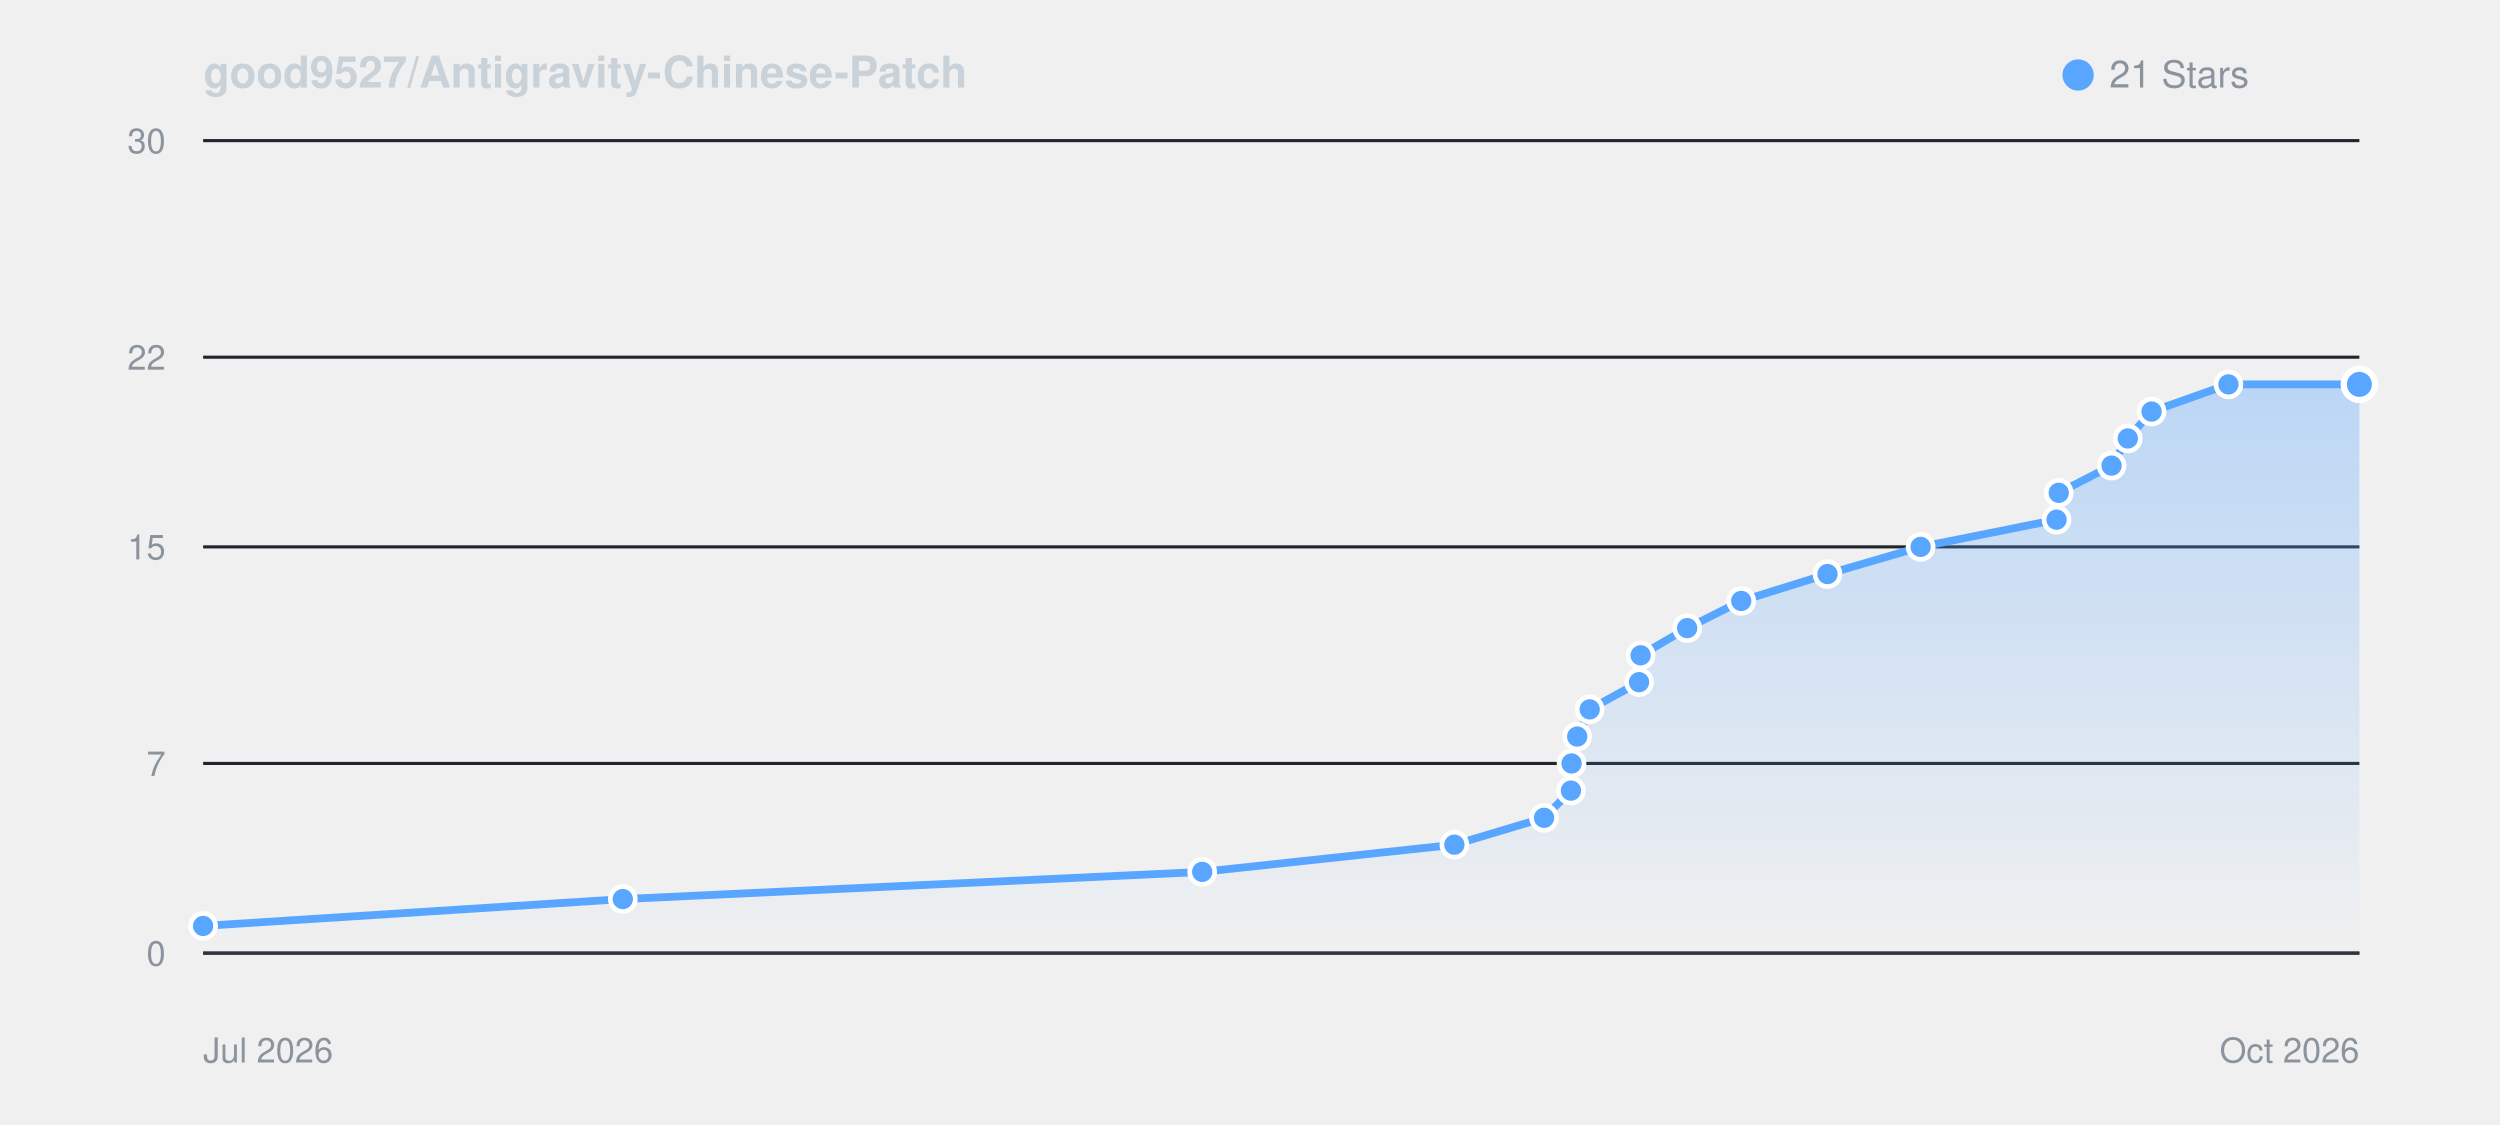
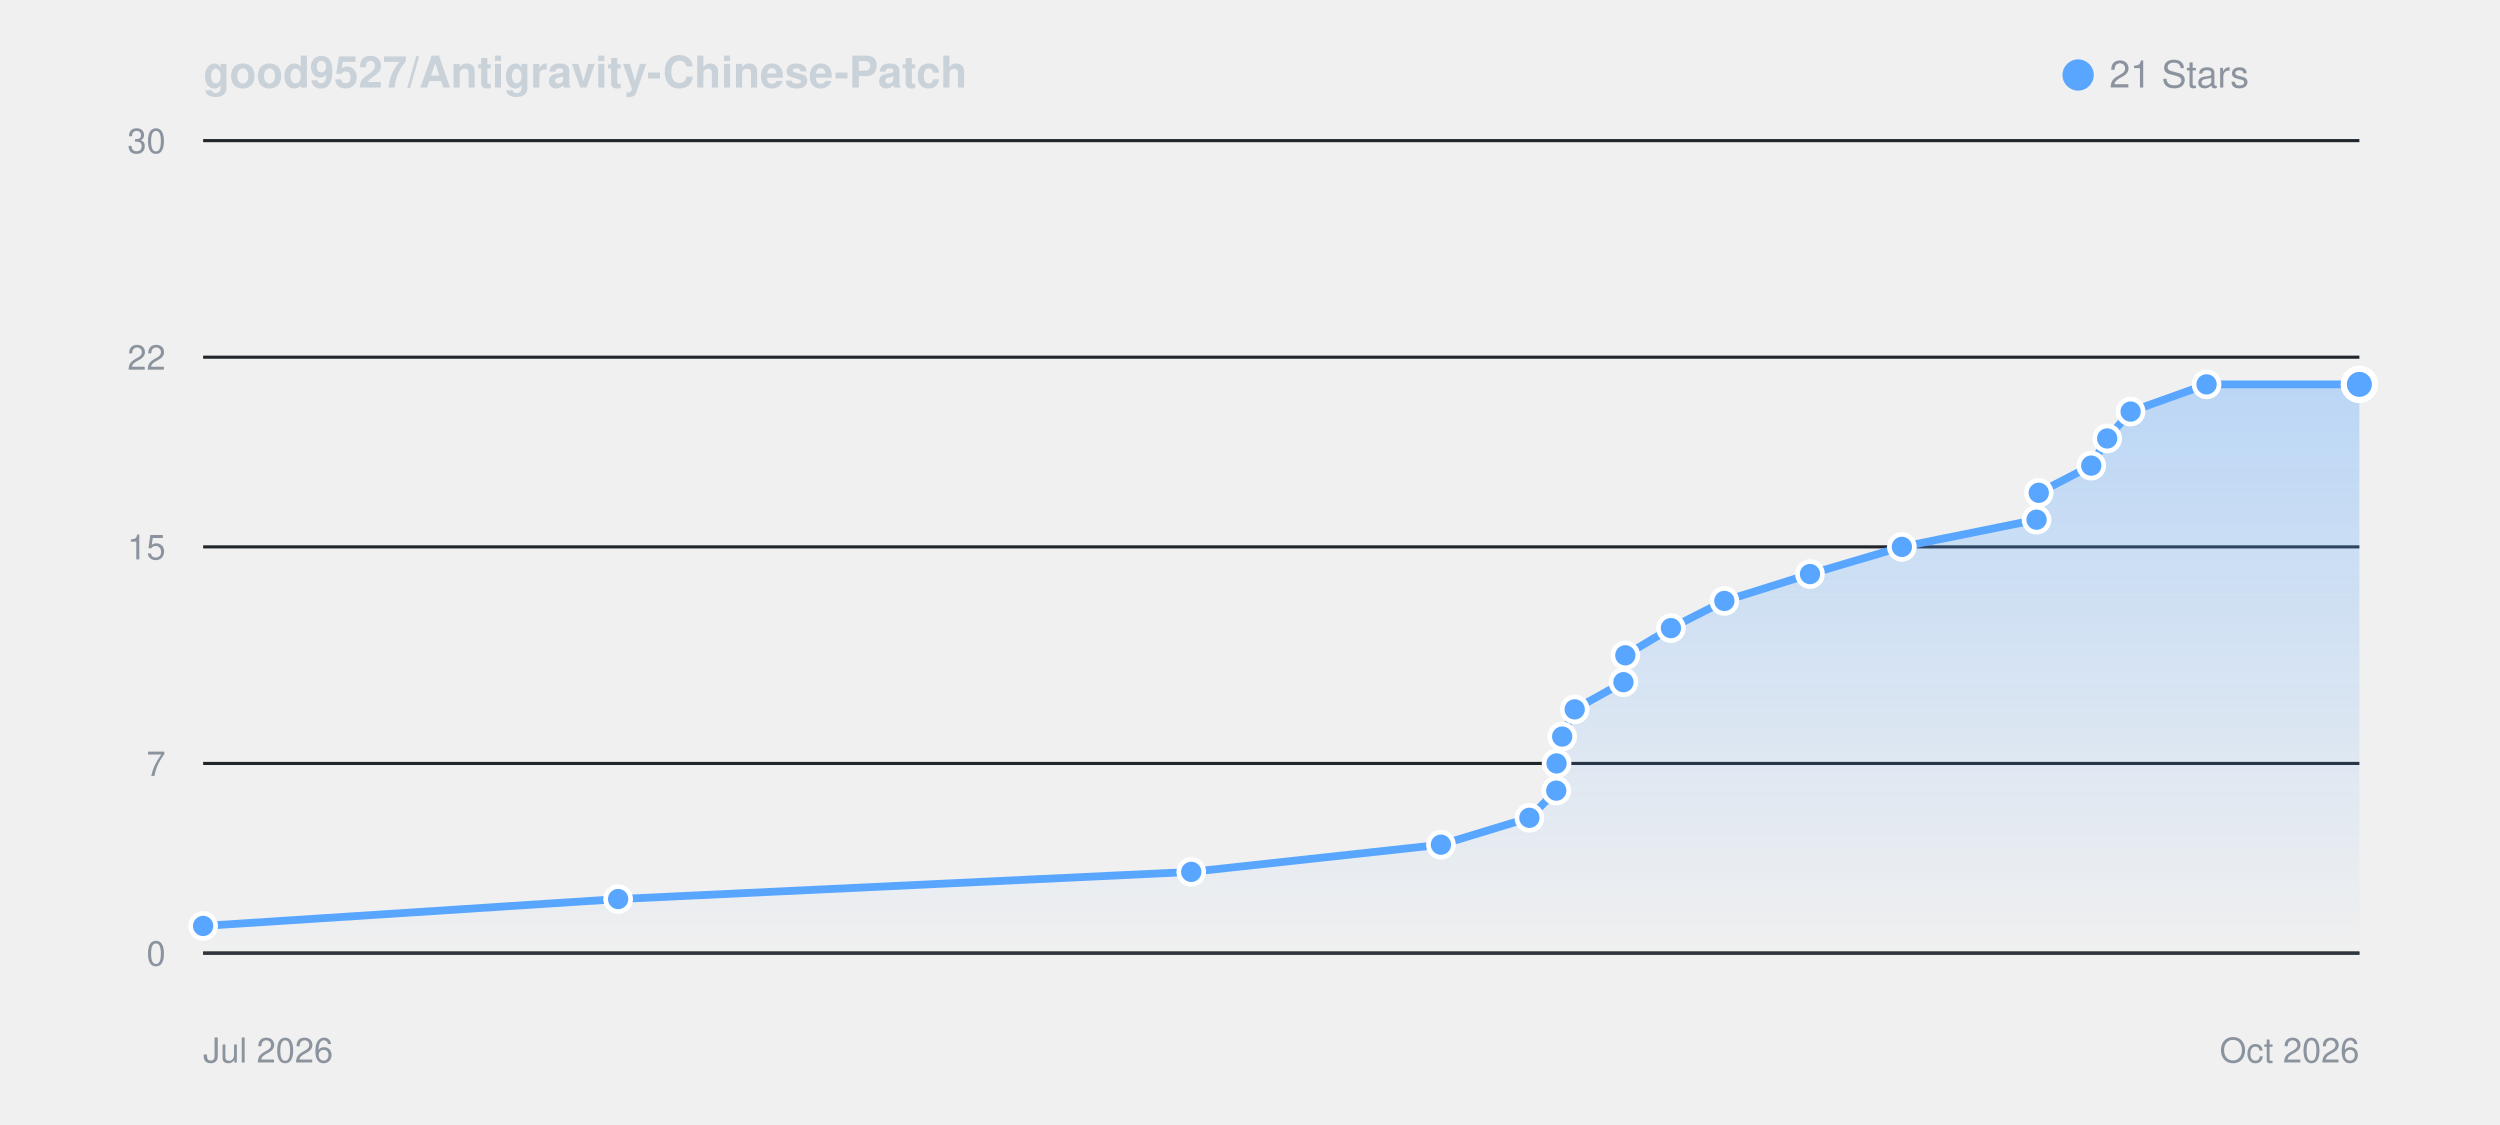
<svg xmlns="http://www.w3.org/2000/svg" viewBox="0 0 800 360" width="100%" height="auto" style="background: #0d1117; border-radius: 8px; border: 1px solid #30363d; font-family: -apple-system, BlinkMacSystemFont, Segoe UI, Helvetica, Arial, sans-serif;">
  <defs>
    <linearGradient id="starGrad_dark" x1="0%" y1="0%" x2="0%" y2="100%">
      <stop offset="0%" stop-color="rgba(88, 166, 255, 0.35)" />
      <stop offset="100%" stop-color="rgba(88, 166, 255, 0.0)" />
    </linearGradient>
  </defs>
  <text x="65" y="28" font-size="14" font-weight="600" fill="#c9d1d9">good9527/Antigravity-Chinese-Patch</text>
  <circle cx="665" cy="24" r="5" fill="#58a6ff" />
  <text x="675" y="28" font-size="12" fill="#8b949e">21 Stars</text>
  <line x1="65" y1="305.0" x2="755" y2="305.0" stroke="#21262d" stroke-width="1" />
  <text x="53" y="309.0" font-size="11" fill="#8b949e" text-anchor="end">0</text>
  <line x1="65" y1="244.3" x2="755" y2="244.3" stroke="#21262d" stroke-width="1" />
  <text x="53" y="248.3" font-size="11" fill="#8b949e" text-anchor="end">7</text>
  <line x1="65" y1="175.0" x2="755" y2="175.0" stroke="#21262d" stroke-width="1" />
  <text x="53" y="179.0" font-size="11" fill="#8b949e" text-anchor="end">15</text>
  <line x1="65" y1="114.3" x2="755" y2="114.3" stroke="#21262d" stroke-width="1" />
  <text x="53" y="118.3" font-size="11" fill="#8b949e" text-anchor="end">22</text>
  <line x1="65" y1="45.0" x2="755" y2="45.0" stroke="#21262d" stroke-width="1" />
  <text x="53" y="49.0" font-size="11" fill="#8b949e" text-anchor="end">30</text>
  <line x1="65" y1="305" x2="755" y2="305" stroke="#30363d" stroke-width="1" />
  <text x="65" y="340" font-size="11" fill="#8b949e">Jul 2026</text>
  <text x="755" y="340" font-size="11" fill="#8b949e" text-anchor="end">Oct 2026</text>
-   <path d="M 65.0 296.3 L 199.3 287.7 L 384.7 279.0 L 465.4 270.3 L 494.1 261.7 L 502.7 253.0 L 502.9 244.3 L 504.7 235.7 L 508.7 227.0 L 524.5 218.3 L 525.0 209.7 L 539.9 201.0 L 557.2 192.3 L 584.8 183.7 L 614.6 175.0 L 658.1 166.3 L 658.8 157.7 L 675.7 149.0 L 680.9 140.3 L 688.5 131.7 L 713.1 123.0 L 755.0 123.0 L 755.0 305.0 L 65.0 305.0 Z" fill="url(#starGrad_dark)" />
-   <path d="M 65.0 296.3 L 199.3 287.7 L 384.7 279.0 L 465.4 270.3 L 494.1 261.7 L 502.7 253.0 L 502.9 244.3 L 504.7 235.7 L 508.7 227.0 L 524.5 218.3 L 525.0 209.7 L 539.9 201.0 L 557.2 192.3 L 584.8 183.7 L 614.6 175.0 L 658.1 166.3 L 658.8 157.7 L 675.7 149.0 L 680.9 140.3 L 688.5 131.7 L 713.1 123.0 L 755.0 123.0" fill="none" stroke="#58a6ff" stroke-width="2.5" stroke-linecap="round" stroke-linejoin="round" />
+   <path d="M 65.0 296.3 L 197.8 287.7 L 381.2 279.0 L 461.1 270.3 L 489.4 261.7 L 498.0 253.0 L 498.1 244.3 L 499.9 235.7 L 503.9 227.0 L 519.5 218.3 L 520.1 209.7 L 534.7 201.0 L 551.8 192.3 L 579.2 183.7 L 608.6 175.0 L 651.7 166.3 L 652.4 157.7 L 669.2 149.0 L 674.3 140.3 L 681.8 131.7 L 706.1 123.0 L 755.0 123.0 L 755.0 305.0 L 65.0 305.0 Z" fill="url(#starGrad_dark)" />
+   <path d="M 65.0 296.3 L 197.8 287.7 L 381.2 279.0 L 461.1 270.3 L 489.4 261.7 L 498.0 253.0 L 498.1 244.3 L 499.9 235.7 L 503.9 227.0 L 519.5 218.3 L 520.1 209.7 L 534.7 201.0 L 551.8 192.3 L 579.2 183.7 L 608.6 175.0 L 651.7 166.3 L 652.4 157.7 L 669.2 149.0 L 674.3 140.3 L 681.8 131.7 L 706.1 123.0 L 755.0 123.0" fill="none" stroke="#58a6ff" stroke-width="2.5" stroke-linecap="round" stroke-linejoin="round" />
  <circle cx="65.0" cy="296.3" r="4" fill="#58a6ff" stroke="#fff" stroke-width="1.5" />
-   <circle cx="199.3" cy="287.7" r="4" fill="#58a6ff" stroke="#fff" stroke-width="1.5" />
-   <circle cx="384.7" cy="279.0" r="4" fill="#58a6ff" stroke="#fff" stroke-width="1.5" />
-   <circle cx="465.4" cy="270.3" r="4" fill="#58a6ff" stroke="#fff" stroke-width="1.5" />
-   <circle cx="494.1" cy="261.7" r="4" fill="#58a6ff" stroke="#fff" stroke-width="1.5" />
-   <circle cx="502.7" cy="253.0" r="4" fill="#58a6ff" stroke="#fff" stroke-width="1.5" />
-   <circle cx="502.9" cy="244.3" r="4" fill="#58a6ff" stroke="#fff" stroke-width="1.5" />
-   <circle cx="504.7" cy="235.7" r="4" fill="#58a6ff" stroke="#fff" stroke-width="1.5" />
-   <circle cx="508.7" cy="227.0" r="4" fill="#58a6ff" stroke="#fff" stroke-width="1.5" />
-   <circle cx="524.5" cy="218.3" r="4" fill="#58a6ff" stroke="#fff" stroke-width="1.5" />
-   <circle cx="525.0" cy="209.7" r="4" fill="#58a6ff" stroke="#fff" stroke-width="1.5" />
-   <circle cx="539.9" cy="201.0" r="4" fill="#58a6ff" stroke="#fff" stroke-width="1.5" />
-   <circle cx="557.2" cy="192.3" r="4" fill="#58a6ff" stroke="#fff" stroke-width="1.5" />
-   <circle cx="584.8" cy="183.7" r="4" fill="#58a6ff" stroke="#fff" stroke-width="1.5" />
-   <circle cx="614.6" cy="175.0" r="4" fill="#58a6ff" stroke="#fff" stroke-width="1.5" />
-   <circle cx="658.1" cy="166.3" r="4" fill="#58a6ff" stroke="#fff" stroke-width="1.5" />
-   <circle cx="658.8" cy="157.7" r="4" fill="#58a6ff" stroke="#fff" stroke-width="1.5" />
-   <circle cx="675.7" cy="149.0" r="4" fill="#58a6ff" stroke="#fff" stroke-width="1.5" />
-   <circle cx="680.9" cy="140.3" r="4" fill="#58a6ff" stroke="#fff" stroke-width="1.5" />
-   <circle cx="688.5" cy="131.7" r="4" fill="#58a6ff" stroke="#fff" stroke-width="1.5" />
-   <circle cx="713.1" cy="123.0" r="4" fill="#58a6ff" stroke="#fff" stroke-width="1.5" />
+   <circle cx="197.8" cy="287.7" r="4" fill="#58a6ff" stroke="#fff" stroke-width="1.5" />
+   <circle cx="381.2" cy="279.0" r="4" fill="#58a6ff" stroke="#fff" stroke-width="1.5" />
+   <circle cx="461.1" cy="270.3" r="4" fill="#58a6ff" stroke="#fff" stroke-width="1.5" />
+   <circle cx="489.4" cy="261.7" r="4" fill="#58a6ff" stroke="#fff" stroke-width="1.5" />
+   <circle cx="498.0" cy="253.0" r="4" fill="#58a6ff" stroke="#fff" stroke-width="1.5" />
+   <circle cx="498.1" cy="244.3" r="4" fill="#58a6ff" stroke="#fff" stroke-width="1.5" />
+   <circle cx="499.9" cy="235.7" r="4" fill="#58a6ff" stroke="#fff" stroke-width="1.5" />
+   <circle cx="503.9" cy="227.0" r="4" fill="#58a6ff" stroke="#fff" stroke-width="1.5" />
+   <circle cx="519.5" cy="218.3" r="4" fill="#58a6ff" stroke="#fff" stroke-width="1.5" />
+   <circle cx="520.1" cy="209.7" r="4" fill="#58a6ff" stroke="#fff" stroke-width="1.5" />
+   <circle cx="534.7" cy="201.0" r="4" fill="#58a6ff" stroke="#fff" stroke-width="1.5" />
+   <circle cx="551.8" cy="192.3" r="4" fill="#58a6ff" stroke="#fff" stroke-width="1.5" />
+   <circle cx="579.2" cy="183.7" r="4" fill="#58a6ff" stroke="#fff" stroke-width="1.5" />
+   <circle cx="608.6" cy="175.0" r="4" fill="#58a6ff" stroke="#fff" stroke-width="1.5" />
+   <circle cx="651.7" cy="166.3" r="4" fill="#58a6ff" stroke="#fff" stroke-width="1.5" />
+   <circle cx="652.4" cy="157.7" r="4" fill="#58a6ff" stroke="#fff" stroke-width="1.5" />
+   <circle cx="669.2" cy="149.0" r="4" fill="#58a6ff" stroke="#fff" stroke-width="1.5" />
+   <circle cx="674.3" cy="140.3" r="4" fill="#58a6ff" stroke="#fff" stroke-width="1.5" />
+   <circle cx="681.8" cy="131.7" r="4" fill="#58a6ff" stroke="#fff" stroke-width="1.5" />
+   <circle cx="706.1" cy="123.0" r="4" fill="#58a6ff" stroke="#fff" stroke-width="1.5" />
  <circle cx="755.0" cy="123.0" r="5" fill="#58a6ff" stroke="#fff" stroke-width="2" />
</svg>
